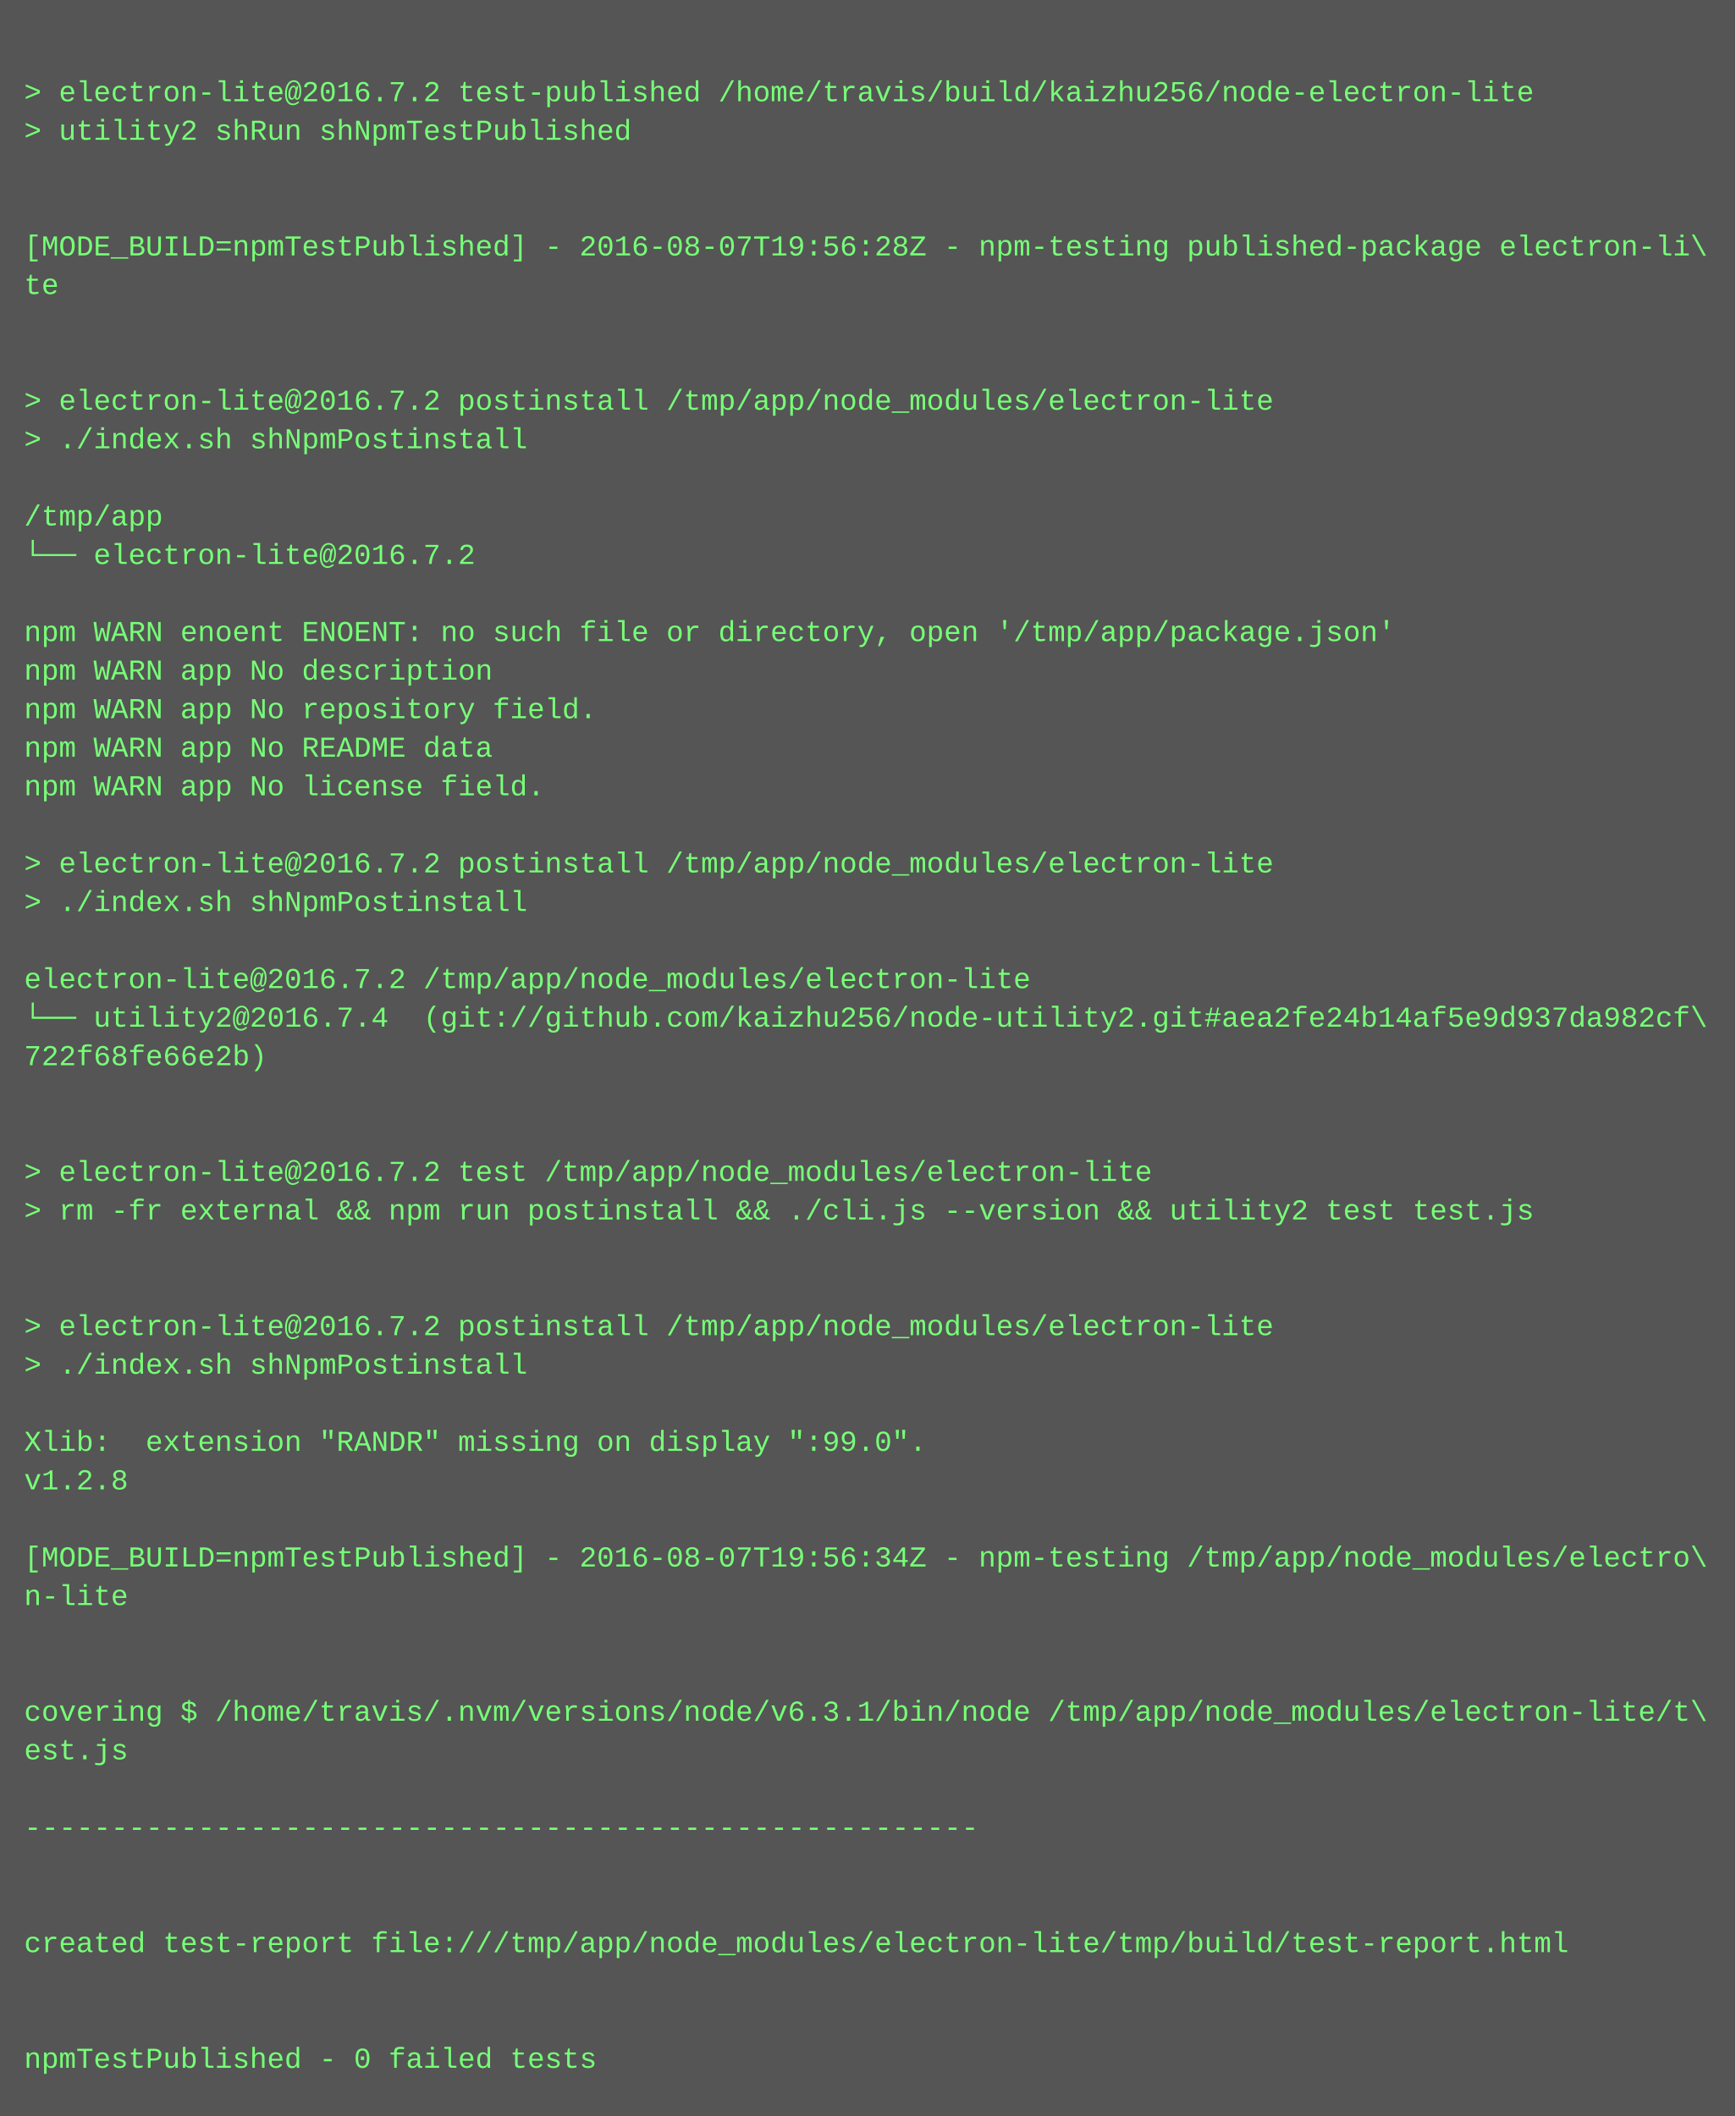
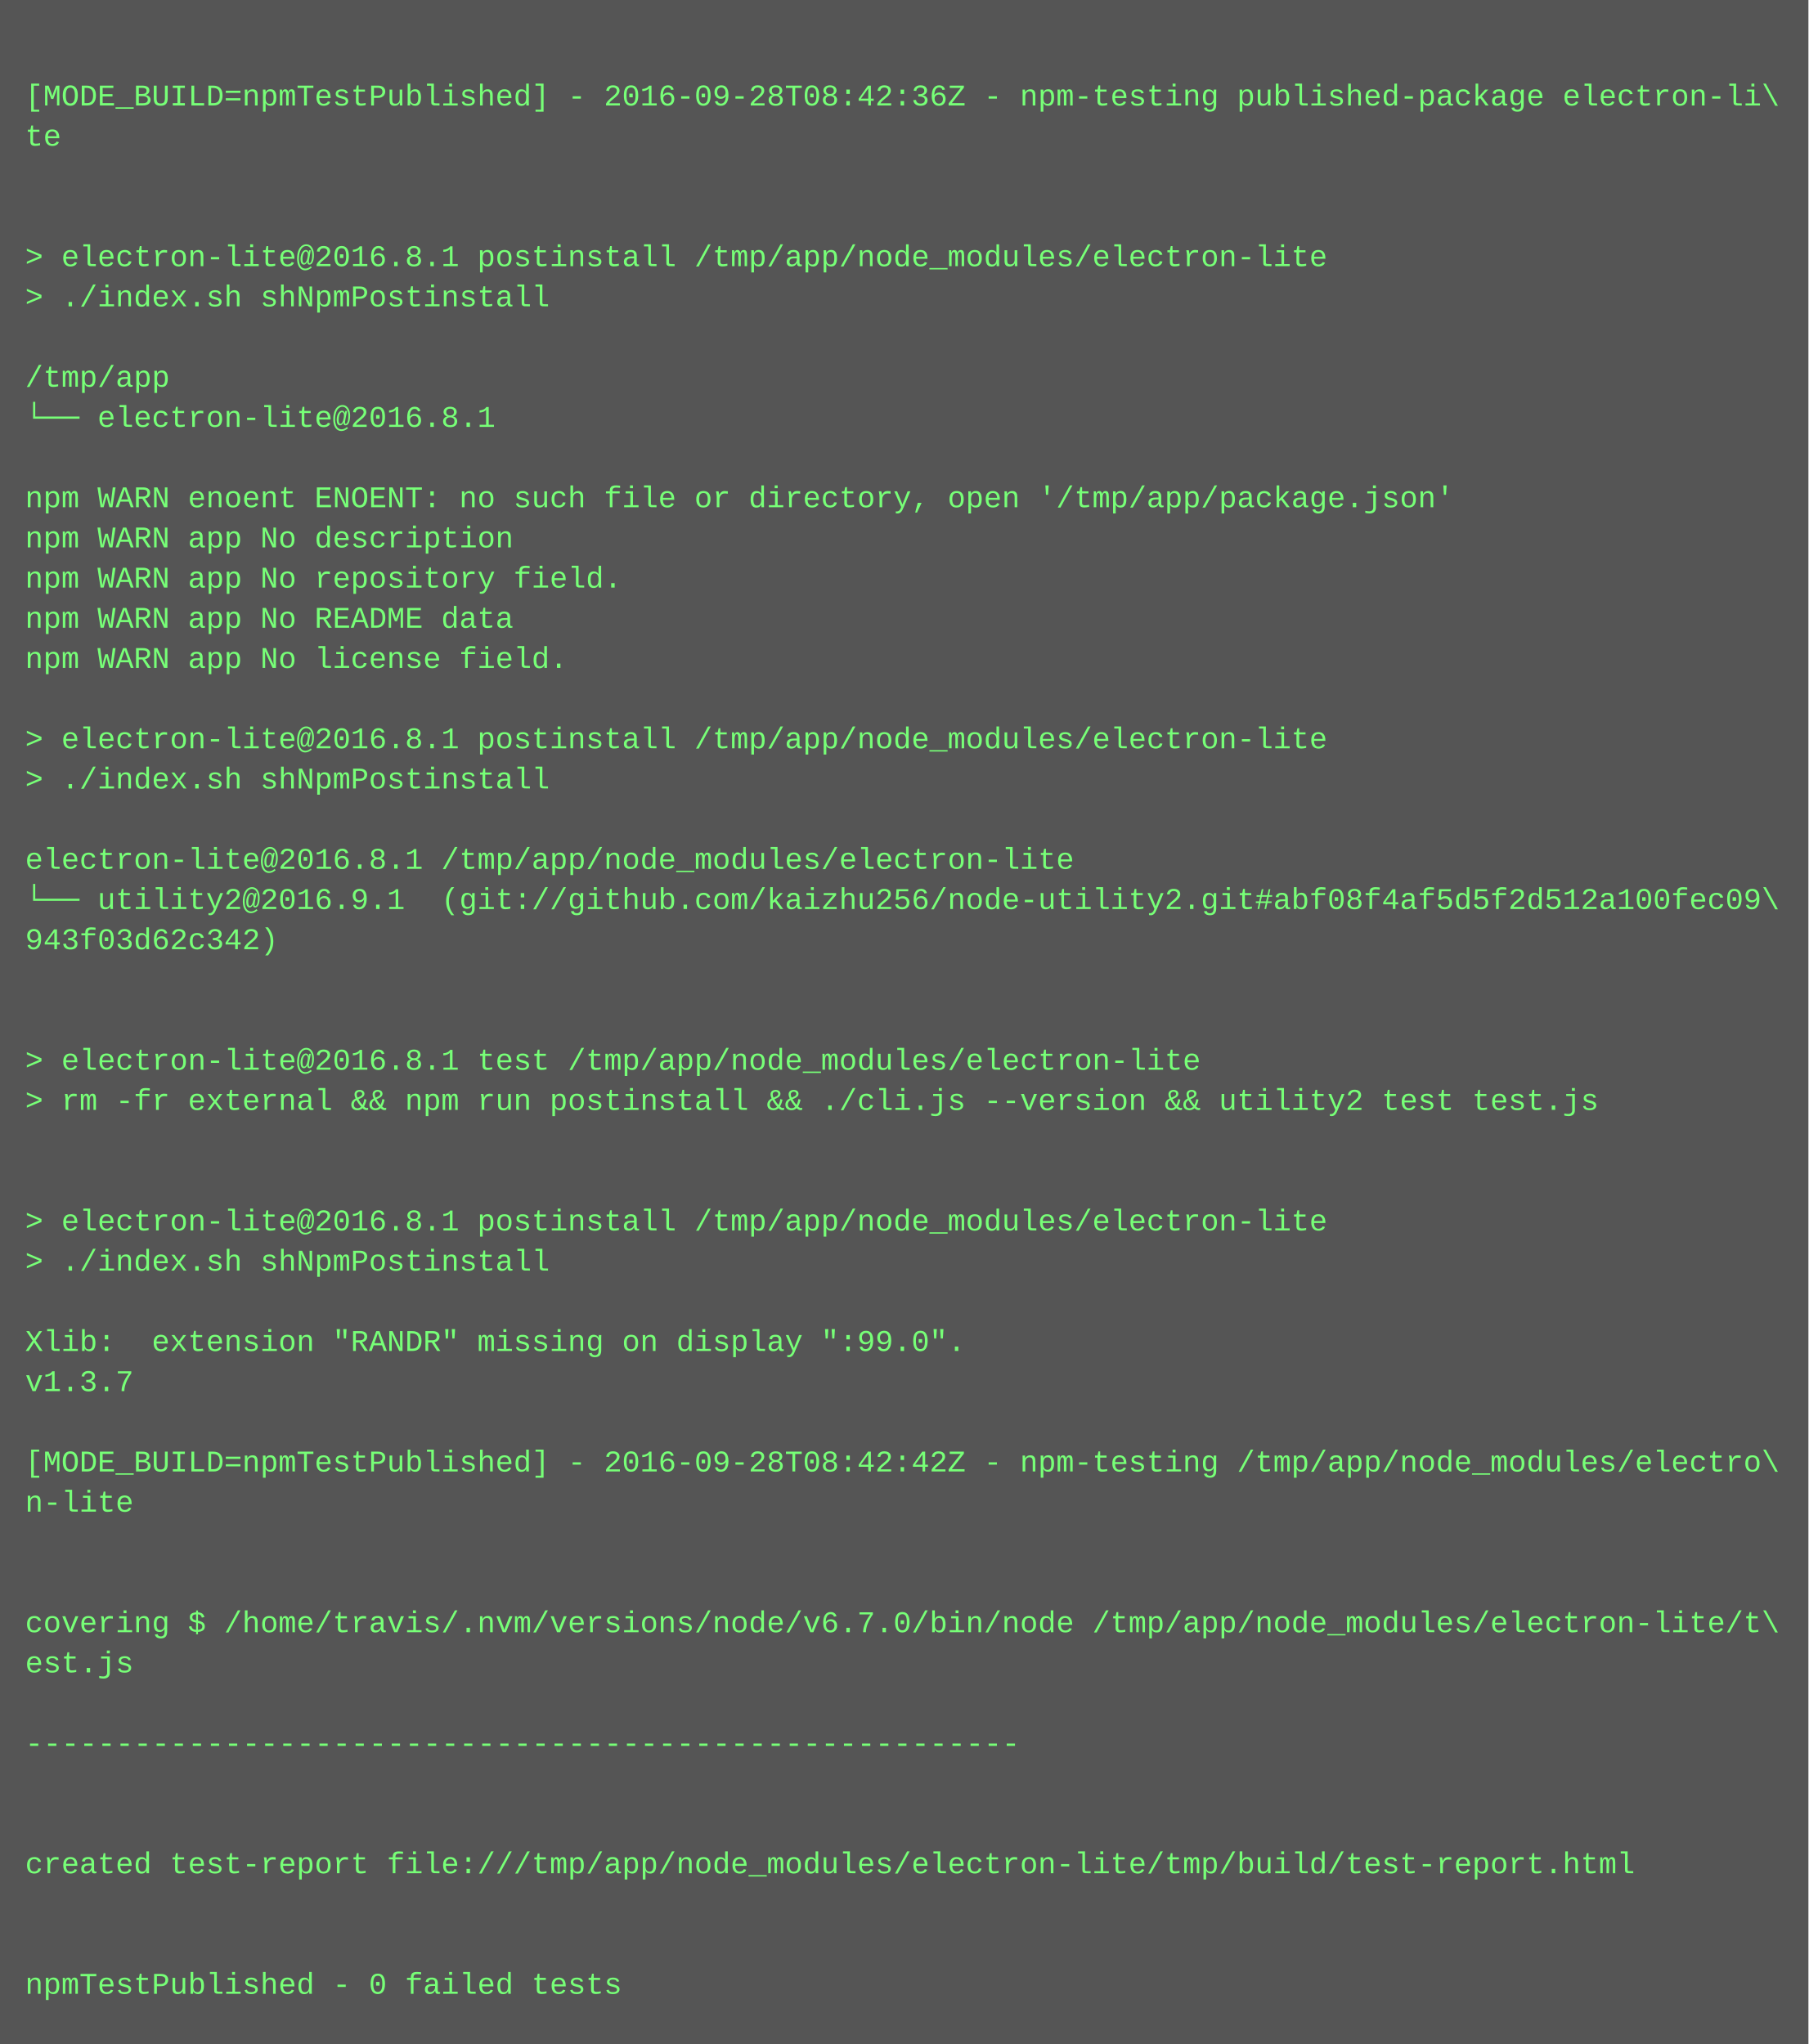
- <svg xmlns="http://www.w3.org/2000/svg" height="878" width="720">
-   <rect height="878" fill="#555" width="720" />
+ <svg xmlns="http://www.w3.org/2000/svg" height="814" width="720">
+   <rect height="814" fill="#555" width="720" />
  <text fill="#7f7" font-family="Courier New" font-size="12" xml:space="preserve">
    <tspan x="10" y="26" />
-     <tspan x="10" y="42">&gt; electron-lite@2016.7.2 test-published /home/travis/build/kaizhu256/node-electron-lite</tspan>
-     <tspan x="10" y="58">&gt; utility2 shRun shNpmTestPublished</tspan>
+     <tspan x="10" y="42">[MODE_BUILD=npmTestPublished] - 2016-09-28T08:42:36Z - npm-testing published-package electron-li\</tspan>
+     <tspan x="10" y="58">te</tspan>
    <tspan x="10" y="74" />
    <tspan x="10" y="90" />
-     <tspan x="10" y="106">[MODE_BUILD=npmTestPublished] - 2016-08-07T19:56:28Z - npm-testing published-package electron-li\</tspan>
-     <tspan x="10" y="122">te</tspan>
+     <tspan x="10" y="106">&gt; electron-lite@2016.8.1 postinstall /tmp/app/node_modules/electron-lite</tspan>
+     <tspan x="10" y="122">&gt; ./index.sh shNpmPostinstall</tspan>
    <tspan x="10" y="138" />
-     <tspan x="10" y="154" />
-     <tspan x="10" y="170">&gt; electron-lite@2016.7.2 postinstall /tmp/app/node_modules/electron-lite</tspan>
-     <tspan x="10" y="186">&gt; ./index.sh shNpmPostinstall</tspan>
-     <tspan x="10" y="202" />
-     <tspan x="10" y="218">/tmp/app</tspan>
-     <tspan x="10" y="234">└── electron-lite@2016.7.2 </tspan>
-     <tspan x="10" y="250" />
-     <tspan x="10" y="266">npm WARN enoent ENOENT: no such file or directory, open '/tmp/app/package.json'</tspan>
-     <tspan x="10" y="282">npm WARN app No description</tspan>
-     <tspan x="10" y="298">npm WARN app No repository field.</tspan>
-     <tspan x="10" y="314">npm WARN app No README data</tspan>
-     <tspan x="10" y="330">npm WARN app No license field.</tspan>
-     <tspan x="10" y="346" />
-     <tspan x="10" y="362">&gt; electron-lite@2016.7.2 postinstall /tmp/app/node_modules/electron-lite</tspan>
-     <tspan x="10" y="378">&gt; ./index.sh shNpmPostinstall</tspan>
+     <tspan x="10" y="154">/tmp/app</tspan>
+     <tspan x="10" y="170">└── electron-lite@2016.8.1 </tspan>
+     <tspan x="10" y="186" />
+     <tspan x="10" y="202">npm WARN enoent ENOENT: no such file or directory, open '/tmp/app/package.json'</tspan>
+     <tspan x="10" y="218">npm WARN app No description</tspan>
+     <tspan x="10" y="234">npm WARN app No repository field.</tspan>
+     <tspan x="10" y="250">npm WARN app No README data</tspan>
+     <tspan x="10" y="266">npm WARN app No license field.</tspan>
+     <tspan x="10" y="282" />
+     <tspan x="10" y="298">&gt; electron-lite@2016.8.1 postinstall /tmp/app/node_modules/electron-lite</tspan>
+     <tspan x="10" y="314">&gt; ./index.sh shNpmPostinstall</tspan>
+     <tspan x="10" y="330" />
+     <tspan x="10" y="346">electron-lite@2016.8.1 /tmp/app/node_modules/electron-lite</tspan>
+     <tspan x="10" y="362">└── utility2@2016.9.1  (git://github.com/kaizhu256/node-utility2.git#abf08f4af5d5f2d512a100fec09\</tspan>
+     <tspan x="10" y="378">943f03d62c342)</tspan>
    <tspan x="10" y="394" />
-     <tspan x="10" y="410">electron-lite@2016.7.2 /tmp/app/node_modules/electron-lite</tspan>
-     <tspan x="10" y="426">└── utility2@2016.7.4  (git://github.com/kaizhu256/node-utility2.git#aea2fe24b14af5e9d937da982cf\</tspan>
-     <tspan x="10" y="442">722f68fe66e2b)</tspan>
+     <tspan x="10" y="410" />
+     <tspan x="10" y="426">&gt; electron-lite@2016.8.1 test /tmp/app/node_modules/electron-lite</tspan>
+     <tspan x="10" y="442">&gt; rm -fr external &amp;&amp; npm run postinstall &amp;&amp; ./cli.js --version &amp;&amp; utility2 test test.js</tspan>
    <tspan x="10" y="458" />
    <tspan x="10" y="474" />
-     <tspan x="10" y="490">&gt; electron-lite@2016.7.2 test /tmp/app/node_modules/electron-lite</tspan>
-     <tspan x="10" y="506">&gt; rm -fr external &amp;&amp; npm run postinstall &amp;&amp; ./cli.js --version &amp;&amp; utility2 test test.js</tspan>
+     <tspan x="10" y="490">&gt; electron-lite@2016.8.1 postinstall /tmp/app/node_modules/electron-lite</tspan>
+     <tspan x="10" y="506">&gt; ./index.sh shNpmPostinstall</tspan>
    <tspan x="10" y="522" />
-     <tspan x="10" y="538" />
-     <tspan x="10" y="554">&gt; electron-lite@2016.7.2 postinstall /tmp/app/node_modules/electron-lite</tspan>
-     <tspan x="10" y="570">&gt; ./index.sh shNpmPostinstall</tspan>
-     <tspan x="10" y="586" />
-     <tspan x="10" y="602">Xlib:  extension "RANDR" missing on display ":99.0".</tspan>
-     <tspan x="10" y="618">v1.2.8</tspan>
+     <tspan x="10" y="538">Xlib:  extension "RANDR" missing on display ":99.0".</tspan>
+     <tspan x="10" y="554">v1.3.7</tspan>
+     <tspan x="10" y="570" />
+     <tspan x="10" y="586">[MODE_BUILD=npmTestPublished] - 2016-09-28T08:42:42Z - npm-testing /tmp/app/node_modules/electro\</tspan>
+     <tspan x="10" y="602">n-lite</tspan>
+     <tspan x="10" y="618" />
    <tspan x="10" y="634" />
-     <tspan x="10" y="650">[MODE_BUILD=npmTestPublished] - 2016-08-07T19:56:34Z - npm-testing /tmp/app/node_modules/electro\</tspan>
-     <tspan x="10" y="666">n-lite</tspan>
+     <tspan x="10" y="650">covering $ /home/travis/.nvm/versions/node/v6.7.0/bin/node /tmp/app/node_modules/electron-lite/t\</tspan>
+     <tspan x="10" y="666">est.js</tspan>
    <tspan x="10" y="682" />
-     <tspan x="10" y="698" />
-     <tspan x="10" y="714">covering $ /home/travis/.nvm/versions/node/v6.3.1/bin/node /tmp/app/node_modules/electron-lite/t\</tspan>
-     <tspan x="10" y="730">est.js</tspan>
-     <tspan x="10" y="746" />
-     <tspan x="10" y="762">-------------------------------------------------------</tspan>
+     <tspan x="10" y="698">-------------------------------------------------------</tspan>
+     <tspan x="10" y="714" />
+     <tspan x="10" y="730" />
+     <tspan x="10" y="746">created test-report file:///tmp/app/node_modules/electron-lite/tmp/build/test-report.html</tspan>
+     <tspan x="10" y="762" />
    <tspan x="10" y="778" />
-     <tspan x="10" y="794" />
-     <tspan x="10" y="810">created test-report file:///tmp/app/node_modules/electron-lite/tmp/build/test-report.html</tspan>
-     <tspan x="10" y="826" />
-     <tspan x="10" y="842" />
-     <tspan x="10" y="858">npmTestPublished - 0 failed tests</tspan>
+     <tspan x="10" y="794">npmTestPublished - 0 failed tests</tspan>
  </text>
</svg>
